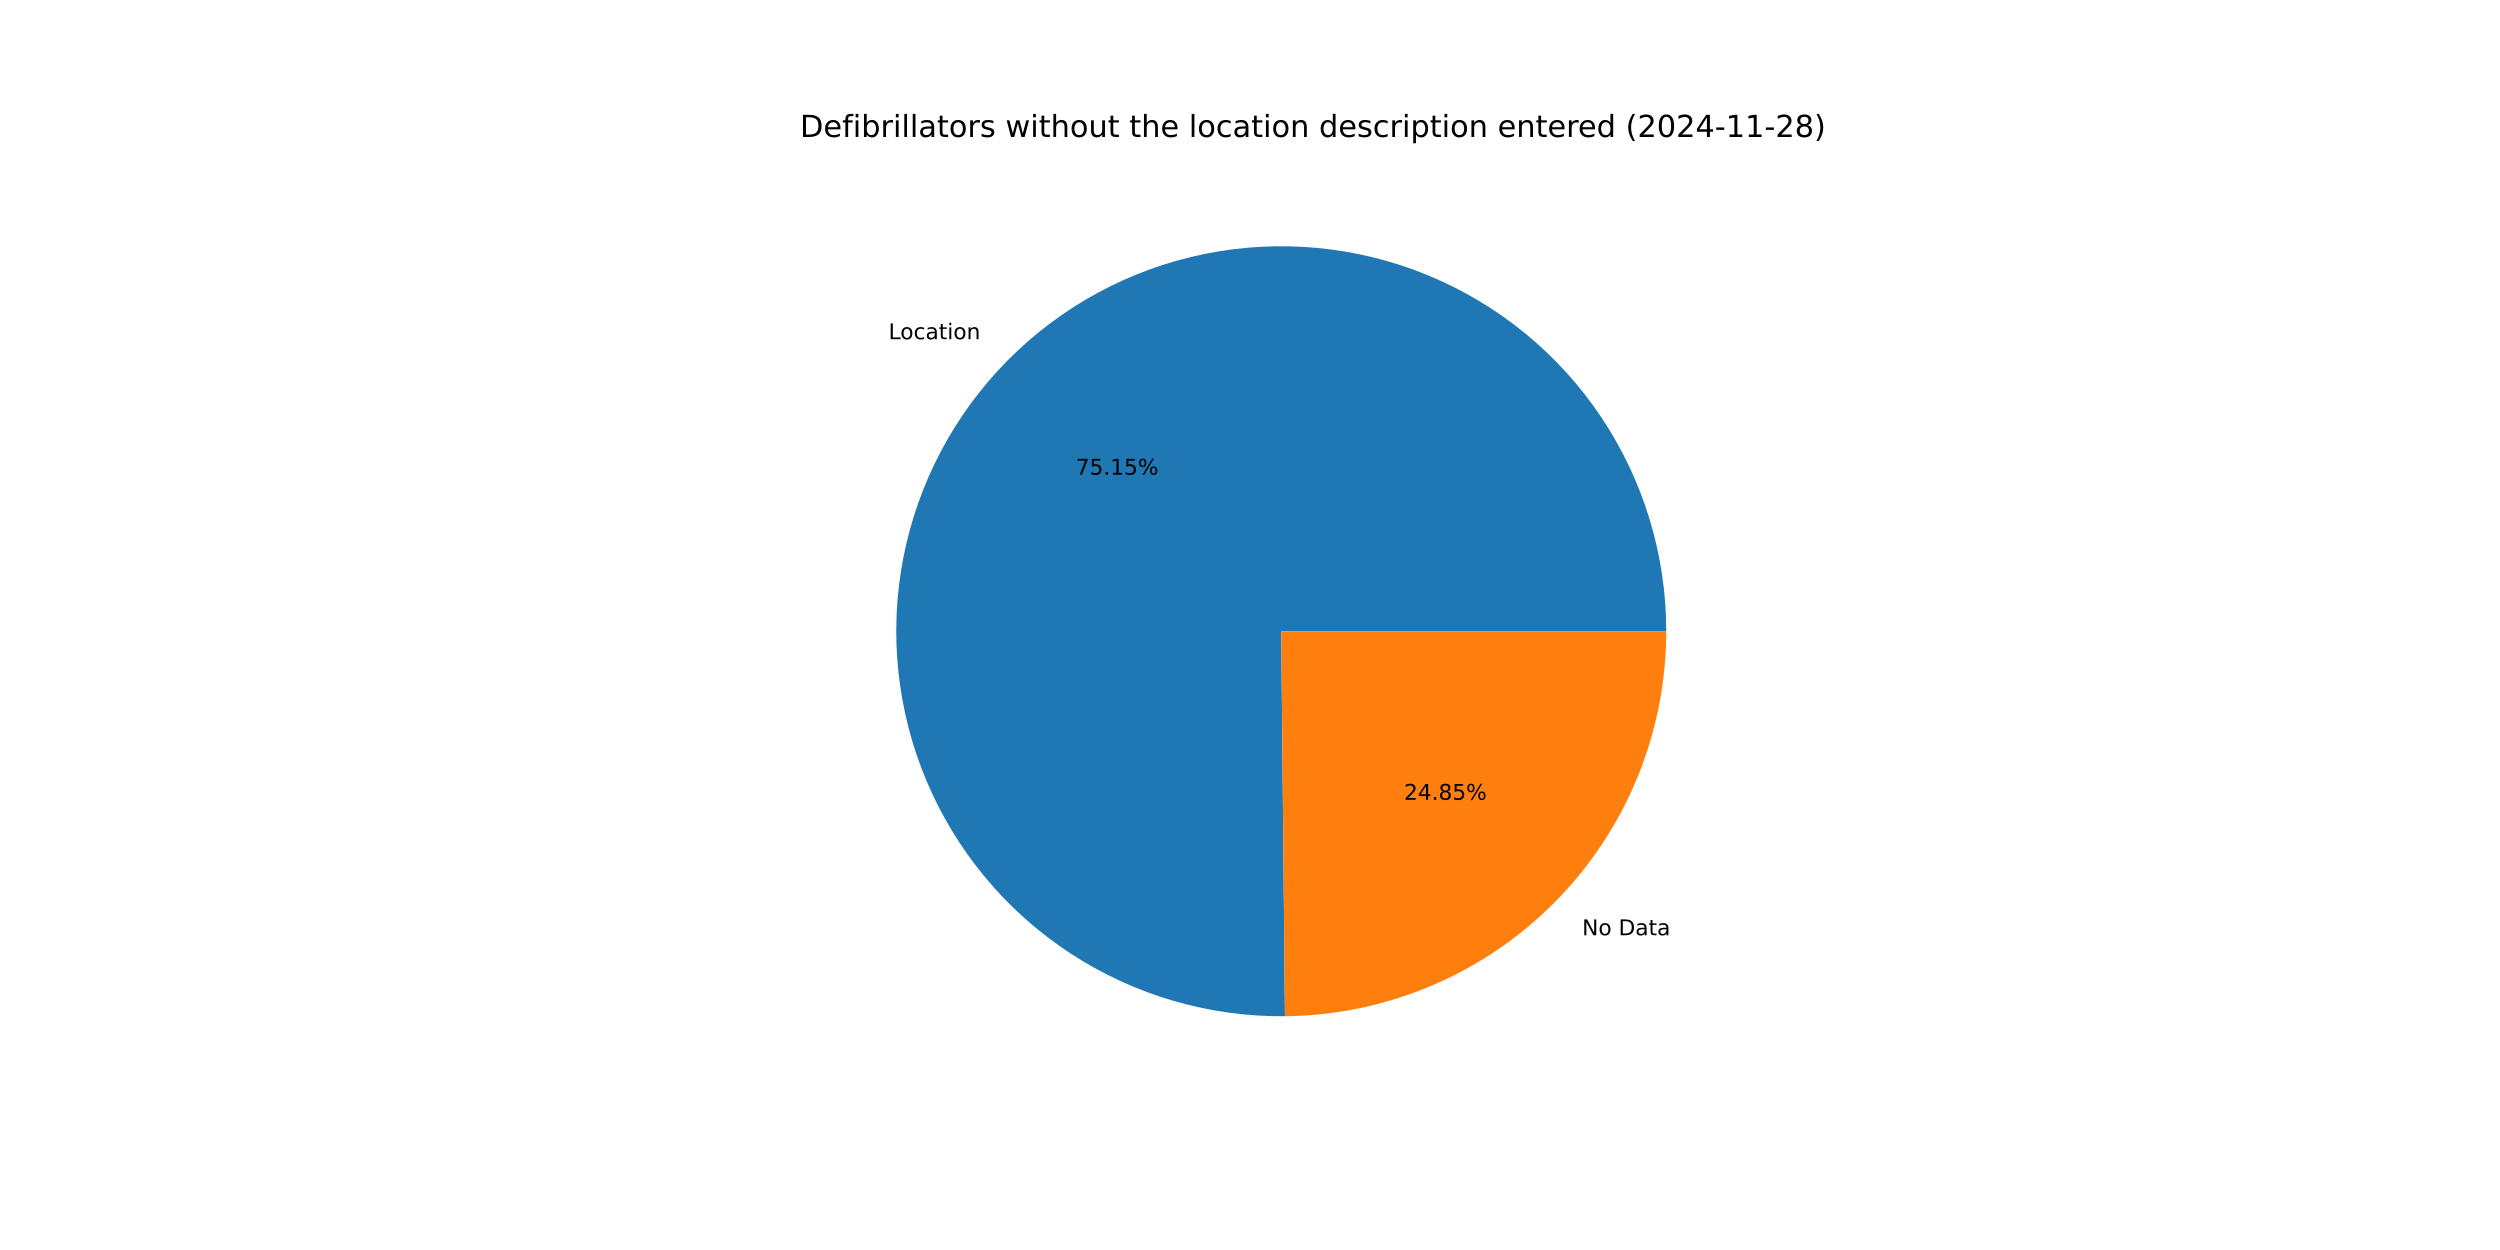
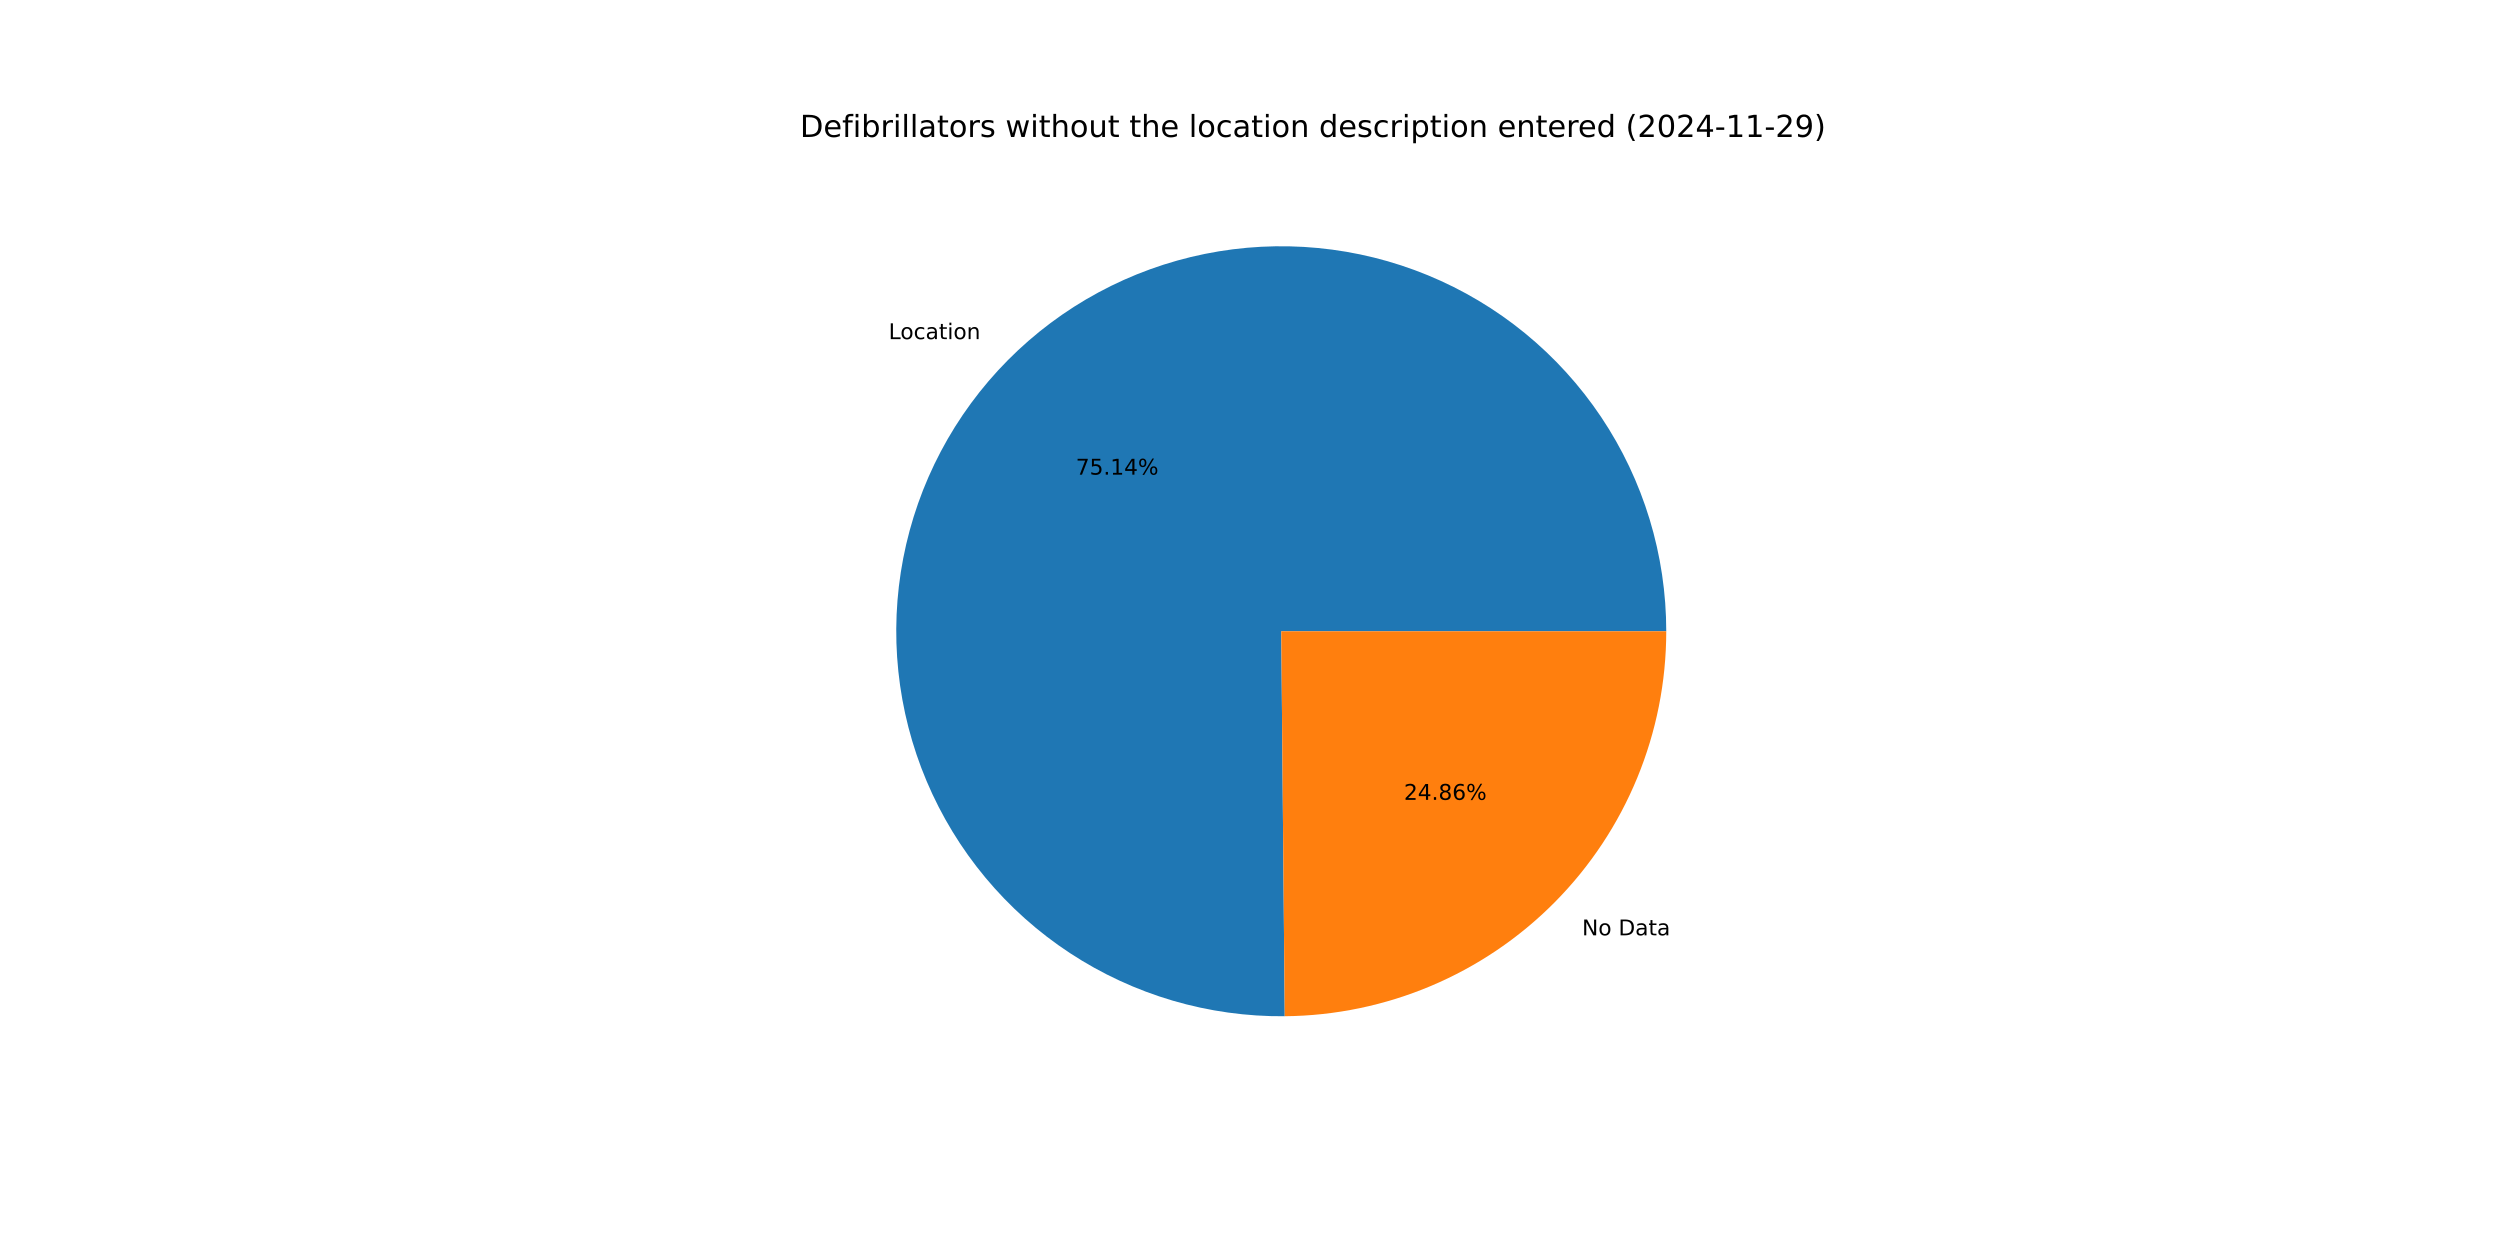
<svg xmlns="http://www.w3.org/2000/svg" xmlns:xlink="http://www.w3.org/1999/xlink" width="1152pt" height="576pt" viewBox="0 0 1152 576" version="1.1">
  <defs>
    <style type="text/css">*{stroke-linejoin: round; stroke-linecap: butt}</style>
  </defs>
  <g id="figure_1">
    <g id="patch_1">
      <path d="M 0 576  L 1152 576  L 1152 0  L 0 0  z " style="fill: #ffffff" />
    </g>
    <g id="axes_1">
      <g id="patch_2">
-         <path d="M 767.808 290.88  C 767.808 273.396 765.223 256.007 760.138 239.279  C 755.052 222.551 747.522 206.666 737.791 192.14  C 728.059 177.614 716.234 164.606 702.699 153.539  C 689.163 142.471 674.065 133.465 657.896 126.813  C 641.727 120.161 624.662 115.936 607.257 114.275  C 589.852 112.613 572.297 113.534 555.161 117.007  C 538.025 120.48 521.496 126.467 506.112 134.774  C 490.727 143.081 476.654 153.617 464.351 166.039  C 452.047 178.462 441.647 192.635 433.489 208.1  C 425.331 223.564 419.503 240.149 416.196 257.318  C 412.888 274.486 412.136 292.05 413.965 309.438  C 415.794 326.826 420.184 343.849 426.991 359.954  C 433.799 376.058 442.95 391.068 454.147 404.497  C 465.344 417.925 478.465 429.624 493.084 439.215  C 507.703 448.806 523.66 456.183 540.437 461.107  C 557.213 466.031 574.626 468.448 592.109 468.28  L 590.4 290.88  z " style="fill: #1f77b4" />
+         <path d="M 767.808 290.88  C 767.808 273.398 765.224 256.011 760.14 239.285  C 755.055 222.559 747.527 206.675 737.798 192.15  C 728.069 177.625 716.246 164.618 702.713 153.551  C 689.18 142.483 674.086 133.476 657.919 126.823  C 641.753 120.169 624.691 115.942 607.289 114.278  C 589.886 112.613 572.332 113.531 555.198 117  C 538.064 120.468 521.535 126.451 506.15 134.753  C 490.765 143.055 476.692 153.586 464.386 166.004  C 452.081 178.421 441.678 192.59 433.516 208.05  C 425.353 223.509 419.521 240.091 416.208 257.256  C 412.894 274.421 412.136 291.982 413.958 309.369  C 415.78 326.756 420.162 343.779 426.962 359.884  C 433.762 375.99 442.905 391.002 454.095 404.434  C 465.284 417.865 478.398 429.57 493.011 439.167  C 507.623 448.764 523.574 456.148 540.346 461.08  C 557.118 466.013 574.527 468.439 592.009 468.281  L 590.4 290.88  z " style="fill: #1f77b4" />
      </g>
      <g id="patch_3">
-         <path d="M 592.109 468.28  C 638.845 467.829 683.56 448.928 716.449 415.721  C 749.338 382.513 767.808 337.618 767.808 290.88  L 590.4 290.88  z " style="fill: #ff7f0e" />
+         <path d="M 592.009 468.281  C 638.762 467.857 683.503 448.967 716.414 415.756  C 749.325 382.546 767.808 337.635 767.808 290.88  L 590.4 290.88  z " style="fill: #ff7f0e" />
      </g>
      <g id="matplotlib.axis_1" />
      <g id="matplotlib.axis_2" />
      <g id="text_1">
-         <g transform="translate(409.449 156.3147) scale(0.1 -0.1)">
+         <g transform="translate(409.4879 156.2753) scale(0.1 -0.1)">
          <defs>
            <path id="DejaVuSans-4c" d="M 628 4666  L 1259 4666  L 1259 531  L 3531 531  L 3531 0  L 628 0  L 628 4666  z " transform="scale(0.015625)" />
            <path id="DejaVuSans-6f" d="M 1959 3097  Q 1497 3097 1228 2736  Q 959 2375 959 1747  Q 959 1119 1226 758  Q 1494 397 1959 397  Q 2419 397 2687 759  Q 2956 1122 2956 1747  Q 2956 2369 2687 2733  Q 2419 3097 1959 3097  z M 1959 3584  Q 2709 3584 3137 3096  Q 3566 2609 3566 1747  Q 3566 888 3137 398  Q 2709 -91 1959 -91  Q 1206 -91 779 398  Q 353 888 353 1747  Q 353 2609 779 3096  Q 1206 3584 1959 3584  z " transform="scale(0.015625)" />
            <path id="DejaVuSans-63" d="M 3122 3366  L 3122 2828  Q 2878 2963 2633 3030  Q 2388 3097 2138 3097  Q 1578 3097 1268 2742  Q 959 2388 959 1747  Q 959 1106 1268 751  Q 1578 397 2138 397  Q 2388 397 2633 464  Q 2878 531 3122 666  L 3122 134  Q 2881 22 2623 -34  Q 2366 -91 2075 -91  Q 1284 -91 818 406  Q 353 903 353 1747  Q 353 2603 823 3093  Q 1294 3584 2113 3584  Q 2378 3584 2631 3529  Q 2884 3475 3122 3366  z " transform="scale(0.015625)" />
            <path id="DejaVuSans-61" d="M 2194 1759  Q 1497 1759 1228 1600  Q 959 1441 959 1056  Q 959 750 1161 570  Q 1363 391 1709 391  Q 2188 391 2477 730  Q 2766 1069 2766 1631  L 2766 1759  L 2194 1759  z M 3341 1997  L 3341 0  L 2766 0  L 2766 531  Q 2569 213 2275 61  Q 1981 -91 1556 -91  Q 1019 -91 701 211  Q 384 513 384 1019  Q 384 1609 779 1909  Q 1175 2209 1959 2209  L 2766 2209  L 2766 2266  Q 2766 2663 2505 2880  Q 2244 3097 1772 3097  Q 1472 3097 1187 3025  Q 903 2953 641 2809  L 641 3341  Q 956 3463 1253 3523  Q 1550 3584 1831 3584  Q 2591 3584 2966 3190  Q 3341 2797 3341 1997  z " transform="scale(0.015625)" />
            <path id="DejaVuSans-74" d="M 1172 4494  L 1172 3500  L 2356 3500  L 2356 3053  L 1172 3053  L 1172 1153  Q 1172 725 1289 603  Q 1406 481 1766 481  L 2356 481  L 2356 0  L 1766 0  Q 1100 0 847 248  Q 594 497 594 1153  L 594 3053  L 172 3053  L 172 3500  L 594 3500  L 594 4494  L 1172 4494  z " transform="scale(0.015625)" />
            <path id="DejaVuSans-69" d="M 603 3500  L 1178 3500  L 1178 0  L 603 0  L 603 3500  z M 603 4863  L 1178 4863  L 1178 4134  L 603 4134  L 603 4863  z " transform="scale(0.015625)" />
            <path id="DejaVuSans-6e" d="M 3513 2113  L 3513 0  L 2938 0  L 2938 2094  Q 2938 2591 2744 2837  Q 2550 3084 2163 3084  Q 1697 3084 1428 2787  Q 1159 2491 1159 1978  L 1159 0  L 581 0  L 581 3500  L 1159 3500  L 1159 2956  Q 1366 3272 1645 3428  Q 1925 3584 2291 3584  Q 2894 3584 3203 3211  Q 3513 2838 3513 2113  z " transform="scale(0.015625)" />
          </defs>
          <use xlink:href="#DejaVuSans-4c" />
          <use xlink:href="#DejaVuSans-6f" x="53.963" />
          <use xlink:href="#DejaVuSans-63" x="115.145" />
          <use xlink:href="#DejaVuSans-61" x="170.125" />
          <use xlink:href="#DejaVuSans-74" x="231.404" />
          <use xlink:href="#DejaVuSans-69" x="270.613" />
          <use xlink:href="#DejaVuSans-6f" x="298.396" />
          <use xlink:href="#DejaVuSans-6e" x="359.578" />
        </g>
      </g>
      <g id="text_2">
-         <g transform="translate(495.7056 218.735) scale(0.1 -0.1)">
+         <g transform="translate(495.7269 218.7135) scale(0.1 -0.1)">
          <defs>
            <path id="DejaVuSans-37" d="M 525 4666  L 3525 4666  L 3525 4397  L 1831 0  L 1172 0  L 2766 4134  L 525 4134  L 525 4666  z " transform="scale(0.015625)" />
            <path id="DejaVuSans-35" d="M 691 4666  L 3169 4666  L 3169 4134  L 1269 4134  L 1269 2991  Q 1406 3038 1543 3061  Q 1681 3084 1819 3084  Q 2600 3084 3056 2656  Q 3513 2228 3513 1497  Q 3513 744 3044 326  Q 2575 -91 1722 -91  Q 1428 -91 1123 -41  Q 819 9 494 109  L 494 744  Q 775 591 1075 516  Q 1375 441 1709 441  Q 2250 441 2565 725  Q 2881 1009 2881 1497  Q 2881 1984 2565 2268  Q 2250 2553 1709 2553  Q 1456 2553 1204 2497  Q 953 2441 691 2322  L 691 4666  z " transform="scale(0.015625)" />
            <path id="DejaVuSans-2e" d="M 684 794  L 1344 794  L 1344 0  L 684 0  L 684 794  z " transform="scale(0.015625)" />
            <path id="DejaVuSans-31" d="M 794 531  L 1825 531  L 1825 4091  L 703 3866  L 703 4441  L 1819 4666  L 2450 4666  L 2450 531  L 3481 531  L 3481 0  L 794 0  L 794 531  z " transform="scale(0.015625)" />
+             <path id="DejaVuSans-34" d="M 2419 4116  L 825 1625  L 2419 1625  L 2419 4116  z M 2253 4666  L 3047 4666  L 3047 1625  L 3713 1625  L 3713 1100  L 3047 1100  L 3047 0  L 2419 0  L 2419 1100  L 313 1100  L 313 1709  L 2253 4666  z " transform="scale(0.015625)" />
            <path id="DejaVuSans-25" d="M 4653 2053  Q 4381 2053 4226 1822  Q 4072 1591 4072 1178  Q 4072 772 4226 539  Q 4381 306 4653 306  Q 4919 306 5073 539  Q 5228 772 5228 1178  Q 5228 1588 5073 1820  Q 4919 2053 4653 2053  z M 4653 2450  Q 5147 2450 5437 2106  Q 5728 1763 5728 1178  Q 5728 594 5436 251  Q 5144 -91 4653 -91  Q 4153 -91 3862 251  Q 3572 594 3572 1178  Q 3572 1766 3864 2108  Q 4156 2450 4653 2450  z M 1428 4353  Q 1159 4353 1004 4120  Q 850 3888 850 3481  Q 850 3069 1003 2837  Q 1156 2606 1428 2606  Q 1700 2606 1854 2837  Q 2009 3069 2009 3481  Q 2009 3884 1853 4118  Q 1697 4353 1428 4353  z M 4250 4750  L 4750 4750  L 1831 -91  L 1331 -91  L 4250 4750  z M 1428 4750  Q 1922 4750 2215 4408  Q 2509 4066 2509 3481  Q 2509 2891 2217 2550  Q 1925 2209 1428 2209  Q 931 2209 642 2551  Q 353 2894 353 3481  Q 353 4063 643 4406  Q 934 4750 1428 4750  z " transform="scale(0.015625)" />
          </defs>
          <use xlink:href="#DejaVuSans-37" />
          <use xlink:href="#DejaVuSans-35" x="63.623" />
          <use xlink:href="#DejaVuSans-2e" x="127.246" />
          <use xlink:href="#DejaVuSans-31" x="159.033" />
-           <use xlink:href="#DejaVuSans-35" x="222.656" />
+           <use xlink:href="#DejaVuSans-34" x="222.656" />
          <use xlink:href="#DejaVuSans-25" x="286.279" />
        </g>
      </g>
      <g id="text_3">
-         <g transform="translate(729.0542 430.9641) scale(0.1 -0.1)">
+         <g transform="translate(729.0152 431.0034) scale(0.1 -0.1)">
          <defs>
            <path id="DejaVuSans-4e" d="M 628 4666  L 1478 4666  L 3547 763  L 3547 4666  L 4159 4666  L 4159 0  L 3309 0  L 1241 3903  L 1241 0  L 628 0  L 628 4666  z " transform="scale(0.015625)" />
            <path id="DejaVuSans-20" transform="scale(0.015625)" />
            <path id="DejaVuSans-44" d="M 1259 4147  L 1259 519  L 2022 519  Q 2988 519 3436 956  Q 3884 1394 3884 2338  Q 3884 3275 3436 3711  Q 2988 4147 2022 4147  L 1259 4147  z M 628 4666  L 1925 4666  Q 3281 4666 3915 4102  Q 4550 3538 4550 2338  Q 4550 1131 3912 565  Q 3275 0 1925 0  L 628 0  L 628 4666  z " transform="scale(0.015625)" />
          </defs>
          <use xlink:href="#DejaVuSans-4e" />
          <use xlink:href="#DejaVuSans-6f" x="74.805" />
          <use xlink:href="#DejaVuSans-20" x="135.986" />
          <use xlink:href="#DejaVuSans-44" x="167.773" />
          <use xlink:href="#DejaVuSans-61" x="244.775" />
          <use xlink:href="#DejaVuSans-74" x="306.055" />
          <use xlink:href="#DejaVuSans-61" x="345.264" />
        </g>
      </g>
      <g id="text_4">
-         <g transform="translate(646.9647 368.5438) scale(0.1 -0.1)">
+         <g transform="translate(646.9435 368.5652) scale(0.1 -0.1)">
          <defs>
            <path id="DejaVuSans-32" d="M 1228 531  L 3431 531  L 3431 0  L 469 0  L 469 531  Q 828 903 1448 1529  Q 2069 2156 2228 2338  Q 2531 2678 2651 2914  Q 2772 3150 2772 3378  Q 2772 3750 2511 3984  Q 2250 4219 1831 4219  Q 1534 4219 1204 4116  Q 875 4013 500 3803  L 500 4441  Q 881 4594 1212 4672  Q 1544 4750 1819 4750  Q 2544 4750 2975 4387  Q 3406 4025 3406 3419  Q 3406 3131 3298 2873  Q 3191 2616 2906 2266  Q 2828 2175 2409 1742  Q 1991 1309 1228 531  z " transform="scale(0.015625)" />
-             <path id="DejaVuSans-34" d="M 2419 4116  L 825 1625  L 2419 1625  L 2419 4116  z M 2253 4666  L 3047 4666  L 3047 1625  L 3713 1625  L 3713 1100  L 3047 1100  L 3047 0  L 2419 0  L 2419 1100  L 313 1100  L 313 1709  L 2253 4666  z " transform="scale(0.015625)" />
            <path id="DejaVuSans-38" d="M 2034 2216  Q 1584 2216 1326 1975  Q 1069 1734 1069 1313  Q 1069 891 1326 650  Q 1584 409 2034 409  Q 2484 409 2743 651  Q 3003 894 3003 1313  Q 3003 1734 2745 1975  Q 2488 2216 2034 2216  z M 1403 2484  Q 997 2584 770 2862  Q 544 3141 544 3541  Q 544 4100 942 4425  Q 1341 4750 2034 4750  Q 2731 4750 3128 4425  Q 3525 4100 3525 3541  Q 3525 3141 3298 2862  Q 3072 2584 2669 2484  Q 3125 2378 3379 2068  Q 3634 1759 3634 1313  Q 3634 634 3220 271  Q 2806 -91 2034 -91  Q 1263 -91 848 271  Q 434 634 434 1313  Q 434 1759 690 2068  Q 947 2378 1403 2484  z M 1172 3481  Q 1172 3119 1398 2916  Q 1625 2713 2034 2713  Q 2441 2713 2670 2916  Q 2900 3119 2900 3481  Q 2900 3844 2670 4047  Q 2441 4250 2034 4250  Q 1625 4250 1398 4047  Q 1172 3844 1172 3481  z " transform="scale(0.015625)" />
+             <path id="DejaVuSans-36" d="M 2113 2584  Q 1688 2584 1439 2293  Q 1191 2003 1191 1497  Q 1191 994 1439 701  Q 1688 409 2113 409  Q 2538 409 2786 701  Q 3034 994 3034 1497  Q 3034 2003 2786 2293  Q 2538 2584 2113 2584  z M 3366 4563  L 3366 3988  Q 3128 4100 2886 4159  Q 2644 4219 2406 4219  Q 1781 4219 1451 3797  Q 1122 3375 1075 2522  Q 1259 2794 1537 2939  Q 1816 3084 2150 3084  Q 2853 3084 3261 2657  Q 3669 2231 3669 1497  Q 3669 778 3244 343  Q 2819 -91 2113 -91  Q 1303 -91 875 529  Q 447 1150 447 2328  Q 447 3434 972 4092  Q 1497 4750 2381 4750  Q 2619 4750 2861 4703  Q 3103 4656 3366 4563  z " transform="scale(0.015625)" />
          </defs>
          <use xlink:href="#DejaVuSans-32" />
          <use xlink:href="#DejaVuSans-34" x="63.623" />
          <use xlink:href="#DejaVuSans-2e" x="127.246" />
          <use xlink:href="#DejaVuSans-38" x="159.033" />
-           <use xlink:href="#DejaVuSans-35" x="222.656" />
+           <use xlink:href="#DejaVuSans-36" x="222.656" />
          <use xlink:href="#DejaVuSans-25" x="286.279" />
        </g>
      </g>
      <g id="text_5">
        <g transform="translate(368.64 63.12) scale(0.14 -0.14)">
          <defs>
            <path id="DejaVuSans-65" d="M 3597 1894  L 3597 1613  L 953 1613  Q 991 1019 1311 708  Q 1631 397 2203 397  Q 2534 397 2845 478  Q 3156 559 3463 722  L 3463 178  Q 3153 47 2828 -22  Q 2503 -91 2169 -91  Q 1331 -91 842 396  Q 353 884 353 1716  Q 353 2575 817 3079  Q 1281 3584 2069 3584  Q 2775 3584 3186 3129  Q 3597 2675 3597 1894  z M 3022 2063  Q 3016 2534 2758 2815  Q 2500 3097 2075 3097  Q 1594 3097 1305 2825  Q 1016 2553 972 2059  L 3022 2063  z " transform="scale(0.015625)" />
            <path id="DejaVuSans-66" d="M 2375 4863  L 2375 4384  L 1825 4384  Q 1516 4384 1395 4259  Q 1275 4134 1275 3809  L 1275 3500  L 2222 3500  L 2222 3053  L 1275 3053  L 1275 0  L 697 0  L 697 3053  L 147 3053  L 147 3500  L 697 3500  L 697 3744  Q 697 4328 969 4595  Q 1241 4863 1831 4863  L 2375 4863  z " transform="scale(0.015625)" />
            <path id="DejaVuSans-62" d="M 3116 1747  Q 3116 2381 2855 2742  Q 2594 3103 2138 3103  Q 1681 3103 1420 2742  Q 1159 2381 1159 1747  Q 1159 1113 1420 752  Q 1681 391 2138 391  Q 2594 391 2855 752  Q 3116 1113 3116 1747  z M 1159 2969  Q 1341 3281 1617 3432  Q 1894 3584 2278 3584  Q 2916 3584 3314 3078  Q 3713 2572 3713 1747  Q 3713 922 3314 415  Q 2916 -91 2278 -91  Q 1894 -91 1617 61  Q 1341 213 1159 525  L 1159 0  L 581 0  L 581 4863  L 1159 4863  L 1159 2969  z " transform="scale(0.015625)" />
            <path id="DejaVuSans-72" d="M 2631 2963  Q 2534 3019 2420 3045  Q 2306 3072 2169 3072  Q 1681 3072 1420 2755  Q 1159 2438 1159 1844  L 1159 0  L 581 0  L 581 3500  L 1159 3500  L 1159 2956  Q 1341 3275 1631 3429  Q 1922 3584 2338 3584  Q 2397 3584 2469 3576  Q 2541 3569 2628 3553  L 2631 2963  z " transform="scale(0.015625)" />
            <path id="DejaVuSans-6c" d="M 603 4863  L 1178 4863  L 1178 0  L 603 0  L 603 4863  z " transform="scale(0.015625)" />
            <path id="DejaVuSans-73" d="M 2834 3397  L 2834 2853  Q 2591 2978 2328 3040  Q 2066 3103 1784 3103  Q 1356 3103 1142 2972  Q 928 2841 928 2578  Q 928 2378 1081 2264  Q 1234 2150 1697 2047  L 1894 2003  Q 2506 1872 2764 1633  Q 3022 1394 3022 966  Q 3022 478 2636 193  Q 2250 -91 1575 -91  Q 1294 -91 989 -36  Q 684 19 347 128  L 347 722  Q 666 556 975 473  Q 1284 391 1588 391  Q 1994 391 2212 530  Q 2431 669 2431 922  Q 2431 1156 2273 1281  Q 2116 1406 1581 1522  L 1381 1569  Q 847 1681 609 1914  Q 372 2147 372 2553  Q 372 3047 722 3315  Q 1072 3584 1716 3584  Q 2034 3584 2315 3537  Q 2597 3491 2834 3397  z " transform="scale(0.015625)" />
            <path id="DejaVuSans-77" d="M 269 3500  L 844 3500  L 1563 769  L 2278 3500  L 2956 3500  L 3675 769  L 4391 3500  L 4966 3500  L 4050 0  L 3372 0  L 2619 2869  L 1863 0  L 1184 0  L 269 3500  z " transform="scale(0.015625)" />
            <path id="DejaVuSans-68" d="M 3513 2113  L 3513 0  L 2938 0  L 2938 2094  Q 2938 2591 2744 2837  Q 2550 3084 2163 3084  Q 1697 3084 1428 2787  Q 1159 2491 1159 1978  L 1159 0  L 581 0  L 581 4863  L 1159 4863  L 1159 2956  Q 1366 3272 1645 3428  Q 1925 3584 2291 3584  Q 2894 3584 3203 3211  Q 3513 2838 3513 2113  z " transform="scale(0.015625)" />
            <path id="DejaVuSans-75" d="M 544 1381  L 544 3500  L 1119 3500  L 1119 1403  Q 1119 906 1312 657  Q 1506 409 1894 409  Q 2359 409 2629 706  Q 2900 1003 2900 1516  L 2900 3500  L 3475 3500  L 3475 0  L 2900 0  L 2900 538  Q 2691 219 2414 64  Q 2138 -91 1772 -91  Q 1169 -91 856 284  Q 544 659 544 1381  z M 1991 3584  L 1991 3584  z " transform="scale(0.015625)" />
            <path id="DejaVuSans-64" d="M 2906 2969  L 2906 4863  L 3481 4863  L 3481 0  L 2906 0  L 2906 525  Q 2725 213 2448 61  Q 2172 -91 1784 -91  Q 1150 -91 751 415  Q 353 922 353 1747  Q 353 2572 751 3078  Q 1150 3584 1784 3584  Q 2172 3584 2448 3432  Q 2725 3281 2906 2969  z M 947 1747  Q 947 1113 1208 752  Q 1469 391 1925 391  Q 2381 391 2643 752  Q 2906 1113 2906 1747  Q 2906 2381 2643 2742  Q 2381 3103 1925 3103  Q 1469 3103 1208 2742  Q 947 2381 947 1747  z " transform="scale(0.015625)" />
            <path id="DejaVuSans-70" d="M 1159 525  L 1159 -1331  L 581 -1331  L 581 3500  L 1159 3500  L 1159 2969  Q 1341 3281 1617 3432  Q 1894 3584 2278 3584  Q 2916 3584 3314 3078  Q 3713 2572 3713 1747  Q 3713 922 3314 415  Q 2916 -91 2278 -91  Q 1894 -91 1617 61  Q 1341 213 1159 525  z M 3116 1747  Q 3116 2381 2855 2742  Q 2594 3103 2138 3103  Q 1681 3103 1420 2742  Q 1159 2381 1159 1747  Q 1159 1113 1420 752  Q 1681 391 2138 391  Q 2594 391 2855 752  Q 3116 1113 3116 1747  z " transform="scale(0.015625)" />
            <path id="DejaVuSans-28" d="M 1984 4856  Q 1566 4138 1362 3434  Q 1159 2731 1159 2009  Q 1159 1288 1364 580  Q 1569 -128 1984 -844  L 1484 -844  Q 1016 -109 783 600  Q 550 1309 550 2009  Q 550 2706 781 3412  Q 1013 4119 1484 4856  L 1984 4856  z " transform="scale(0.015625)" />
            <path id="DejaVuSans-30" d="M 2034 4250  Q 1547 4250 1301 3770  Q 1056 3291 1056 2328  Q 1056 1369 1301 889  Q 1547 409 2034 409  Q 2525 409 2770 889  Q 3016 1369 3016 2328  Q 3016 3291 2770 3770  Q 2525 4250 2034 4250  z M 2034 4750  Q 2819 4750 3233 4129  Q 3647 3509 3647 2328  Q 3647 1150 3233 529  Q 2819 -91 2034 -91  Q 1250 -91 836 529  Q 422 1150 422 2328  Q 422 3509 836 4129  Q 1250 4750 2034 4750  z " transform="scale(0.015625)" />
            <path id="DejaVuSans-2d" d="M 313 2009  L 1997 2009  L 1997 1497  L 313 1497  L 313 2009  z " transform="scale(0.015625)" />
+             <path id="DejaVuSans-39" d="M 703 97  L 703 672  Q 941 559 1184 500  Q 1428 441 1663 441  Q 2288 441 2617 861  Q 2947 1281 2994 2138  Q 2813 1869 2534 1725  Q 2256 1581 1919 1581  Q 1219 1581 811 2004  Q 403 2428 403 3163  Q 403 3881 828 4315  Q 1253 4750 1959 4750  Q 2769 4750 3195 4129  Q 3622 3509 3622 2328  Q 3622 1225 3098 567  Q 2575 -91 1691 -91  Q 1453 -91 1209 -44  Q 966 3 703 97  z M 1959 2075  Q 2384 2075 2632 2365  Q 2881 2656 2881 3163  Q 2881 3666 2632 3958  Q 2384 4250 1959 4250  Q 1534 4250 1286 3958  Q 1038 3666 1038 3163  Q 1038 2656 1286 2365  Q 1534 2075 1959 2075  z " transform="scale(0.015625)" />
            <path id="DejaVuSans-29" d="M 513 4856  L 1013 4856  Q 1481 4119 1714 3412  Q 1947 2706 1947 2009  Q 1947 1309 1714 600  Q 1481 -109 1013 -844  L 513 -844  Q 928 -128 1133 580  Q 1338 1288 1338 2009  Q 1338 2731 1133 3434  Q 928 4138 513 4856  z " transform="scale(0.015625)" />
          </defs>
          <use xlink:href="#DejaVuSans-44" />
          <use xlink:href="#DejaVuSans-65" x="77.002" />
          <use xlink:href="#DejaVuSans-66" x="138.525" />
          <use xlink:href="#DejaVuSans-69" x="173.73" />
          <use xlink:href="#DejaVuSans-62" x="201.514" />
          <use xlink:href="#DejaVuSans-72" x="264.99" />
          <use xlink:href="#DejaVuSans-69" x="306.104" />
          <use xlink:href="#DejaVuSans-6c" x="333.887" />
          <use xlink:href="#DejaVuSans-6c" x="361.67" />
          <use xlink:href="#DejaVuSans-61" x="389.453" />
          <use xlink:href="#DejaVuSans-74" x="450.732" />
          <use xlink:href="#DejaVuSans-6f" x="489.941" />
          <use xlink:href="#DejaVuSans-72" x="551.123" />
          <use xlink:href="#DejaVuSans-73" x="592.236" />
          <use xlink:href="#DejaVuSans-20" x="644.336" />
          <use xlink:href="#DejaVuSans-77" x="676.123" />
          <use xlink:href="#DejaVuSans-69" x="757.91" />
          <use xlink:href="#DejaVuSans-74" x="785.693" />
          <use xlink:href="#DejaVuSans-68" x="824.902" />
          <use xlink:href="#DejaVuSans-6f" x="888.281" />
          <use xlink:href="#DejaVuSans-75" x="949.463" />
          <use xlink:href="#DejaVuSans-74" x="1012.842" />
          <use xlink:href="#DejaVuSans-20" x="1052.051" />
          <use xlink:href="#DejaVuSans-74" x="1083.838" />
          <use xlink:href="#DejaVuSans-68" x="1123.047" />
          <use xlink:href="#DejaVuSans-65" x="1186.426" />
          <use xlink:href="#DejaVuSans-20" x="1247.949" />
          <use xlink:href="#DejaVuSans-6c" x="1279.736" />
          <use xlink:href="#DejaVuSans-6f" x="1307.52" />
          <use xlink:href="#DejaVuSans-63" x="1368.701" />
          <use xlink:href="#DejaVuSans-61" x="1423.682" />
          <use xlink:href="#DejaVuSans-74" x="1484.961" />
          <use xlink:href="#DejaVuSans-69" x="1524.17" />
          <use xlink:href="#DejaVuSans-6f" x="1551.953" />
          <use xlink:href="#DejaVuSans-6e" x="1613.135" />
          <use xlink:href="#DejaVuSans-20" x="1676.514" />
          <use xlink:href="#DejaVuSans-64" x="1708.301" />
          <use xlink:href="#DejaVuSans-65" x="1771.777" />
          <use xlink:href="#DejaVuSans-73" x="1833.301" />
          <use xlink:href="#DejaVuSans-63" x="1885.4" />
          <use xlink:href="#DejaVuSans-72" x="1940.381" />
          <use xlink:href="#DejaVuSans-69" x="1981.494" />
          <use xlink:href="#DejaVuSans-70" x="2009.277" />
          <use xlink:href="#DejaVuSans-74" x="2072.754" />
          <use xlink:href="#DejaVuSans-69" x="2111.963" />
          <use xlink:href="#DejaVuSans-6f" x="2139.746" />
          <use xlink:href="#DejaVuSans-6e" x="2200.928" />
          <use xlink:href="#DejaVuSans-20" x="2264.307" />
          <use xlink:href="#DejaVuSans-65" x="2296.094" />
          <use xlink:href="#DejaVuSans-6e" x="2357.617" />
          <use xlink:href="#DejaVuSans-74" x="2420.996" />
          <use xlink:href="#DejaVuSans-65" x="2460.205" />
          <use xlink:href="#DejaVuSans-72" x="2521.729" />
          <use xlink:href="#DejaVuSans-65" x="2560.592" />
          <use xlink:href="#DejaVuSans-64" x="2622.115" />
          <use xlink:href="#DejaVuSans-20" x="2685.592" />
          <use xlink:href="#DejaVuSans-28" x="2717.379" />
          <use xlink:href="#DejaVuSans-32" x="2756.393" />
          <use xlink:href="#DejaVuSans-30" x="2820.016" />
          <use xlink:href="#DejaVuSans-32" x="2883.639" />
          <use xlink:href="#DejaVuSans-34" x="2947.262" />
          <use xlink:href="#DejaVuSans-2d" x="3010.885" />
          <use xlink:href="#DejaVuSans-31" x="3046.969" />
          <use xlink:href="#DejaVuSans-31" x="3110.592" />
          <use xlink:href="#DejaVuSans-2d" x="3174.215" />
          <use xlink:href="#DejaVuSans-32" x="3210.299" />
-           <use xlink:href="#DejaVuSans-38" x="3273.922" />
+           <use xlink:href="#DejaVuSans-39" x="3273.922" />
          <use xlink:href="#DejaVuSans-29" x="3337.545" />
        </g>
      </g>
    </g>
  </g>
</svg>
